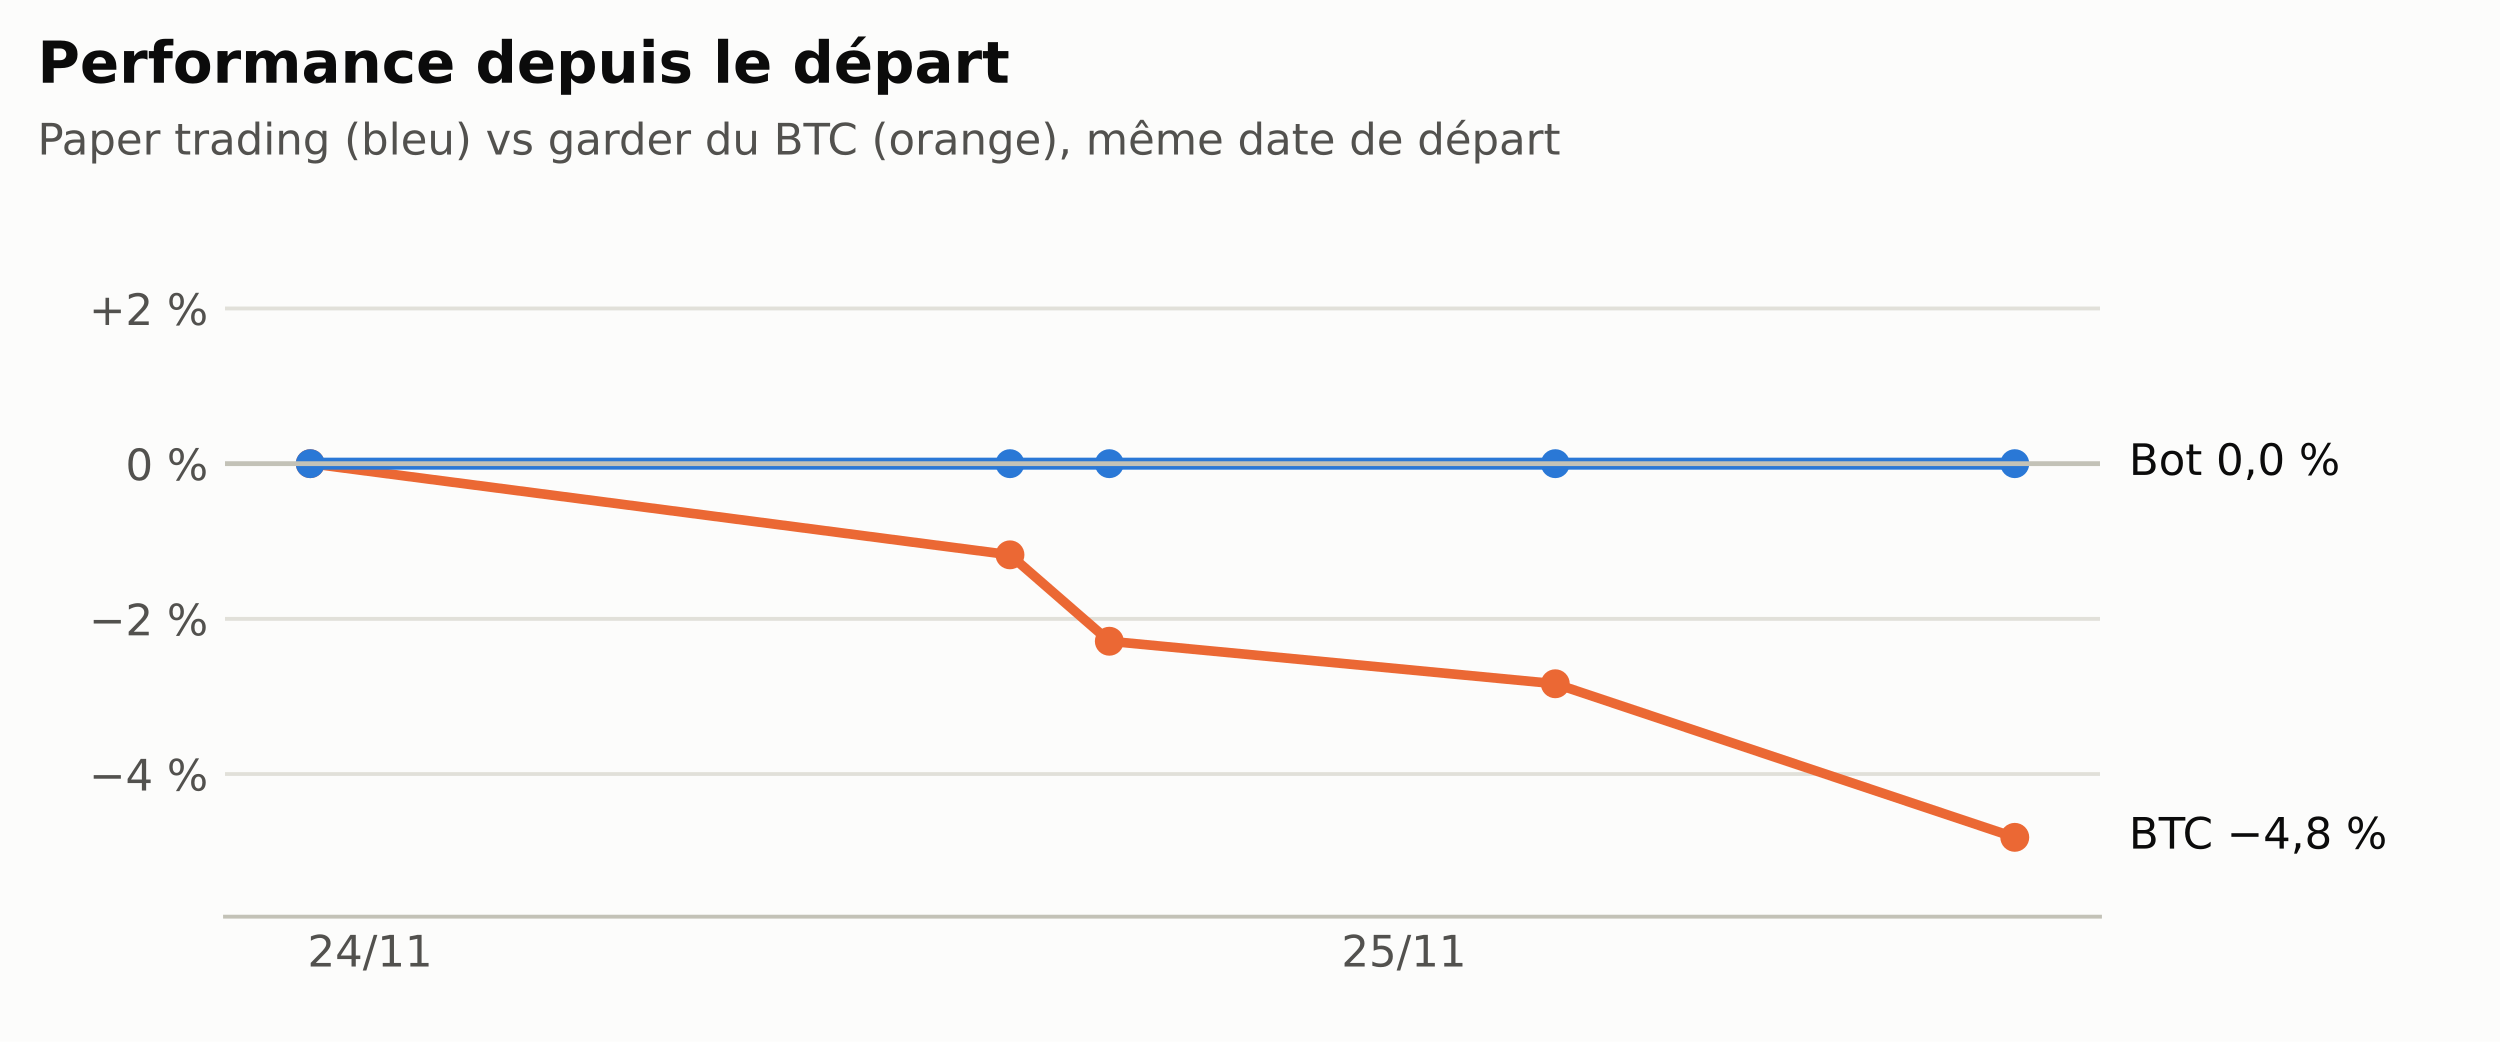
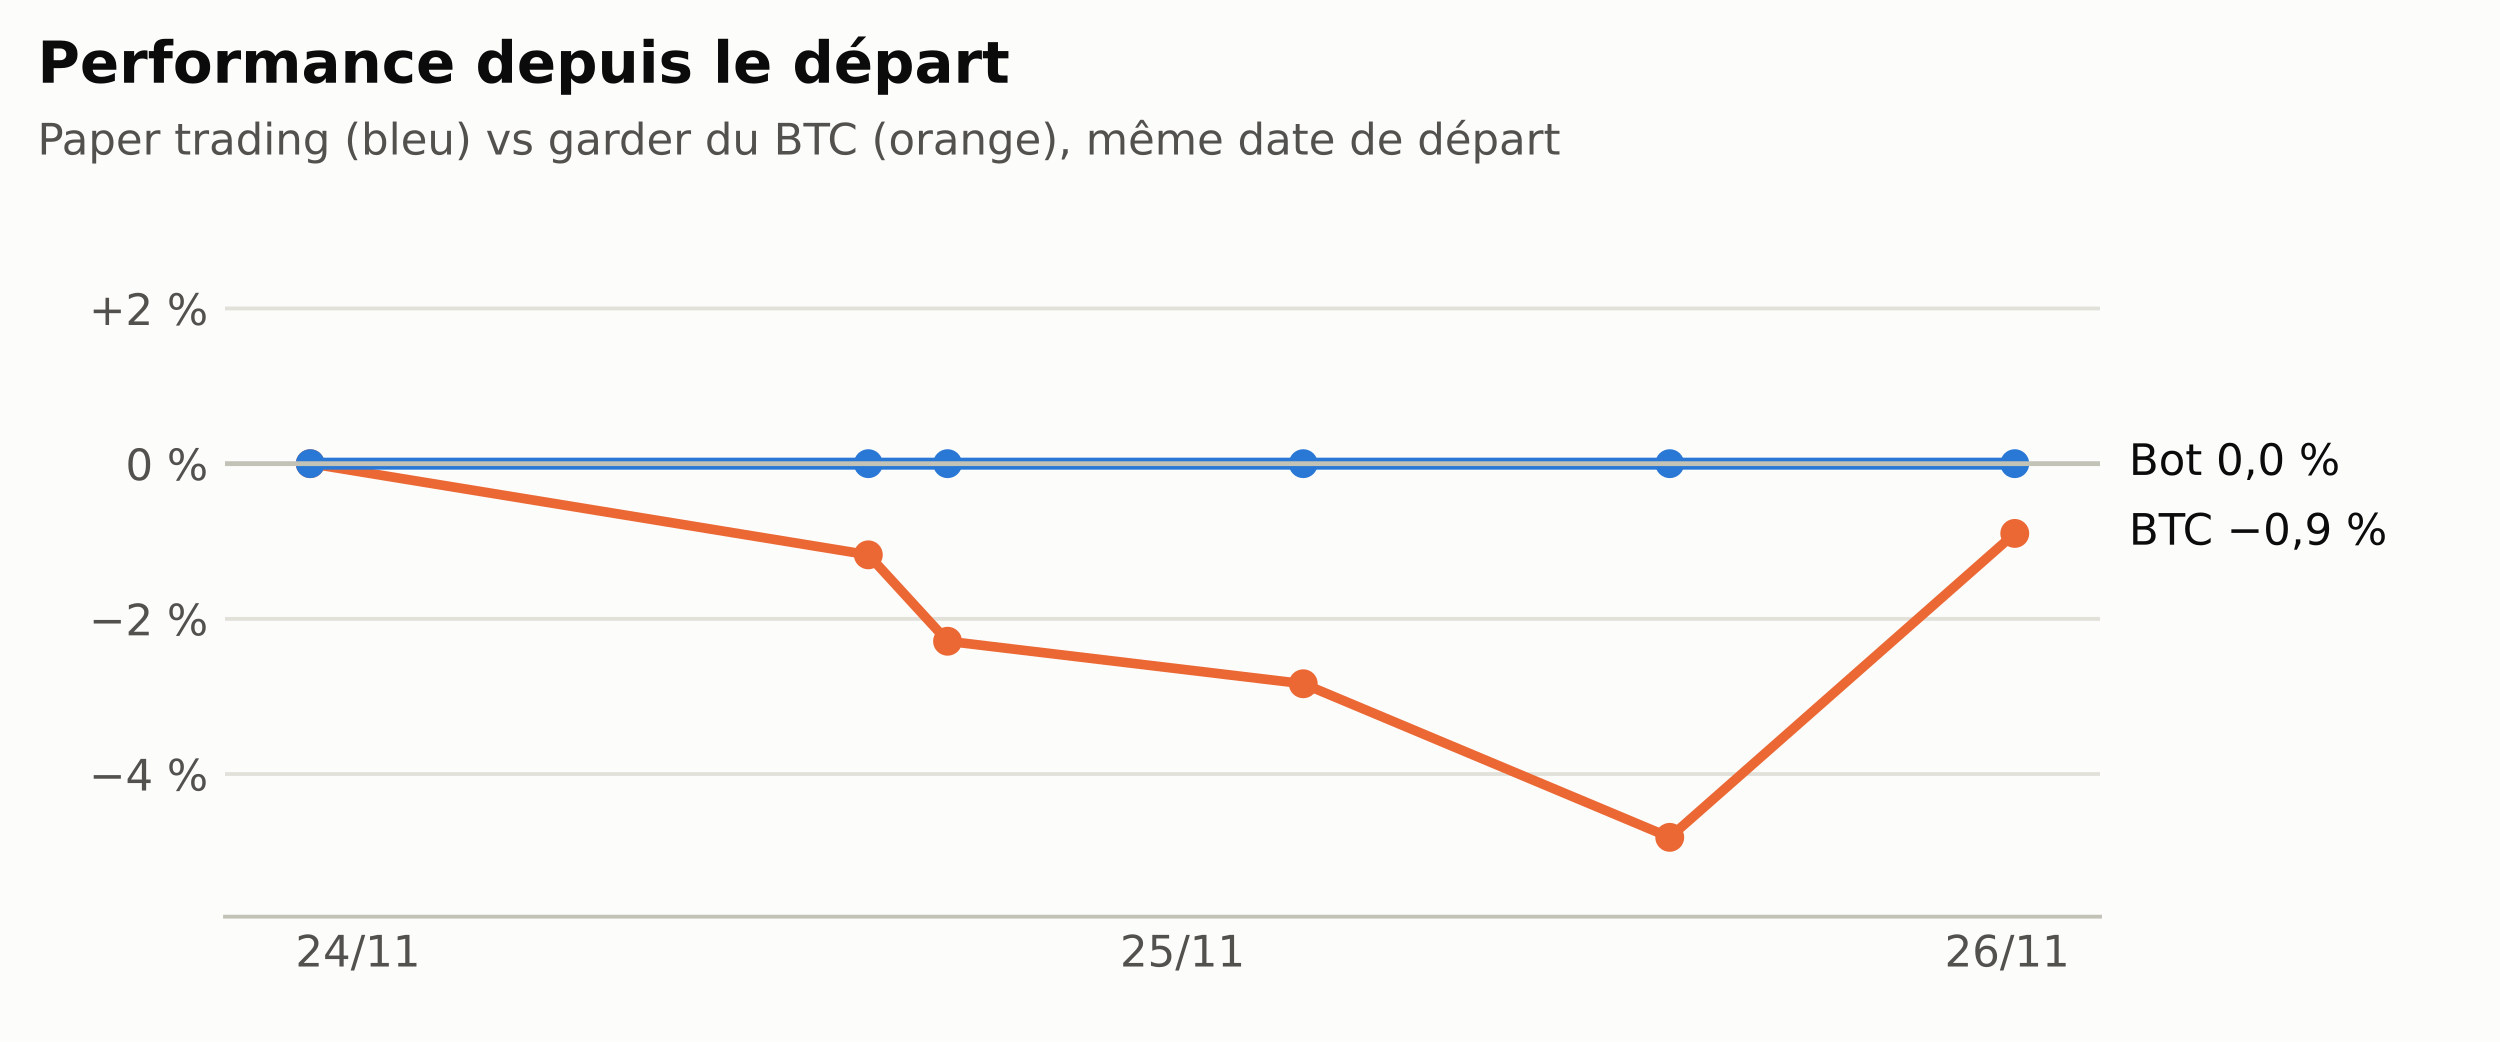
<svg xmlns="http://www.w3.org/2000/svg" xmlns:xlink="http://www.w3.org/1999/xlink" width="518.4pt" height="216pt" viewBox="0 0 518.4 216" version="1.1">
  <defs>
    <style type="text/css">*{stroke-linejoin: round; stroke-linecap: butt}</style>
  </defs>
  <g id="figure_1">
    <g id="patch_1">
      <path d="M 0 216  L 518.4 216  L 518.4 0  L 0 0  z " style="fill: #fcfcfb" />
    </g>
    <g id="axes_1">
      <g id="patch_2">
        <path d="M 46.656 190.08  L 435.456 190.08  L 435.456 47.52  L 46.656 47.52  z " style="fill: #fcfcfb" />
      </g>
      <g id="matplotlib.axis_1">
        <g id="xtick_1">
          <g id="line2d_1" />
          <g id="text_1">
-             <g style="fill: #52514e" transform="translate(63.76442 200.4179) scale(0.09 -0.09)">
+             <g style="fill: #52514e" transform="translate(61.25357 200.4179) scale(0.09 -0.09)">
              <defs>
                <path id="DejaVuSans-15" d="M 1228 531  L 3431 531  L 3431 0  L 469 0  L 469 531  Q 828 903 1448 1529  Q 2069 2156 2228 2338  Q 2531 2678 2651 2914  Q 2772 3150 2772 3378  Q 2772 3750 2511 3984  Q 2250 4219 1831 4219  Q 1534 4219 1204 4116  Q 875 4013 500 3803  L 500 4441  Q 881 4594 1212 4672  Q 1544 4750 1819 4750  Q 2544 4750 2975 4387  Q 3406 4025 3406 3419  Q 3406 3131 3298 2873  Q 3191 2616 2906 2266  Q 2828 2175 2409 1742  Q 1991 1309 1228 531  z " transform="scale(0.015625)" />
                <path id="DejaVuSans-17" d="M 2419 4116  L 825 1625  L 2419 1625  L 2419 4116  z M 2253 4666  L 3047 4666  L 3047 1625  L 3713 1625  L 3713 1100  L 3047 1100  L 3047 0  L 2419 0  L 2419 1100  L 313 1100  L 313 1709  L 2253 4666  z " transform="scale(0.015625)" />
                <path id="DejaVuSans-12" d="M 1625 4666  L 2156 4666  L 531 -594  L 0 -594  L 1625 4666  z " transform="scale(0.015625)" />
                <path id="DejaVuSans-14" d="M 794 531  L 1825 531  L 1825 4091  L 703 3866  L 703 4441  L 1819 4666  L 2450 4666  L 2450 531  L 3481 531  L 3481 0  L 794 0  L 794 531  z " transform="scale(0.015625)" />
              </defs>
              <use xlink:href="#DejaVuSans-15" />
              <use xlink:href="#DejaVuSans-17" transform="translate(63.625 0)" />
              <use xlink:href="#DejaVuSans-12" transform="translate(127.25 0)" />
              <use xlink:href="#DejaVuSans-14" transform="translate(160.9375 0)" />
              <use xlink:href="#DejaVuSans-14" transform="translate(224.5625 0)" />
            </g>
          </g>
        </g>
        <g id="xtick_2">
          <g id="line2d_2" />
          <g id="text_2">
-             <g style="fill: #52514e" transform="translate(278.1507 200.4179) scale(0.09 -0.09)">
+             <g style="fill: #52514e" transform="translate(232.2436 200.4179) scale(0.09 -0.09)">
              <defs>
                <path id="DejaVuSans-18" d="M 691 4666  L 3169 4666  L 3169 4134  L 1269 4134  L 1269 2991  Q 1406 3038 1543 3061  Q 1681 3084 1819 3084  Q 2600 3084 3056 2656  Q 3513 2228 3513 1497  Q 3513 744 3044 326  Q 2575 -91 1722 -91  Q 1428 -91 1123 -41  Q 819 9 494 109  L 494 744  Q 775 591 1075 516  Q 1375 441 1709 441  Q 2250 441 2565 725  Q 2881 1009 2881 1497  Q 2881 1984 2565 2268  Q 2250 2553 1709 2553  Q 1456 2553 1204 2497  Q 953 2441 691 2322  L 691 4666  z " transform="scale(0.015625)" />
              </defs>
              <use xlink:href="#DejaVuSans-15" />
              <use xlink:href="#DejaVuSans-18" transform="translate(63.625 0)" />
              <use xlink:href="#DejaVuSans-12" transform="translate(127.25 0)" />
              <use xlink:href="#DejaVuSans-14" transform="translate(160.9375 0)" />
              <use xlink:href="#DejaVuSans-14" transform="translate(224.5625 0)" />
            </g>
          </g>
        </g>
+         <g id="xtick_3">
+           <g id="line2d_3" />
+           <g id="text_3">
+             <g style="fill: #52514e" transform="translate(403.2336 200.4179) scale(0.09 -0.09)">
+               <defs>
+                 <path id="DejaVuSans-19" d="M 2113 2584  Q 1688 2584 1439 2293  Q 1191 2003 1191 1497  Q 1191 994 1439 701  Q 1688 409 2113 409  Q 2538 409 2786 701  Q 3034 994 3034 1497  Q 3034 2003 2786 2293  Q 2538 2584 2113 2584  z M 3366 4563  L 3366 3988  Q 3128 4100 2886 4159  Q 2644 4219 2406 4219  Q 1781 4219 1451 3797  Q 1122 3375 1075 2522  Q 1259 2794 1537 2939  Q 1816 3084 2150 3084  Q 2853 3084 3261 2657  Q 3669 2231 3669 1497  Q 3669 778 3244 343  Q 2819 -91 2113 -91  Q 1303 -91 875 529  Q 447 1150 447 2328  Q 447 3434 972 4092  Q 1497 4750 2381 4750  Q 2619 4750 2861 4703  Q 3103 4656 3366 4563  z " transform="scale(0.015625)" />
+               </defs>
+               <use xlink:href="#DejaVuSans-15" />
+               <use xlink:href="#DejaVuSans-19" transform="translate(63.625 0)" />
+               <use xlink:href="#DejaVuSans-12" transform="translate(127.25 0)" />
+               <use xlink:href="#DejaVuSans-14" transform="translate(160.9375 0)" />
+               <use xlink:href="#DejaVuSans-14" transform="translate(224.5625 0)" />
+             </g>
+           </g>
+         </g>
      </g>
      <g id="matplotlib.axis_2">
        <g id="ytick_1">
-           <g id="line2d_3">
-             <path d="M 46.656 160.504  L 435.456 160.504  " clip-path="url(#p5407e07b3b)" style="fill: none; stroke: #e1e0d9; stroke-width: 0.8; stroke-linecap: square" />
-           </g>
-           <g id="line2d_4" />
-           <g id="text_3">
+           <g id="line2d_4">
+             <path d="M 46.656 160.504  L 435.456 160.504  " clip-path="url(#pdbc9061d1f)" style="fill: none; stroke: #e1e0d9; stroke-width: 0.8; stroke-linecap: square" />
+           </g>
+           <g id="line2d_5" />
+           <g id="text_4">
            <g style="fill: #52514e" transform="translate(18.47631 163.9229) scale(0.09 -0.09)">
              <defs>
                <path id="DejaVuSans-c9c" d="M 678 2272  L 4684 2272  L 4684 1741  L 678 1741  L 678 2272  z " transform="scale(0.015625)" />
                <path id="DejaVuSans-3" transform="scale(0.015625)" />
                <path id="DejaVuSans-8" d="M 4653 2053  Q 4381 2053 4226 1822  Q 4072 1591 4072 1178  Q 4072 772 4226 539  Q 4381 306 4653 306  Q 4919 306 5073 539  Q 5228 772 5228 1178  Q 5228 1588 5073 1820  Q 4919 2053 4653 2053  z M 4653 2450  Q 5147 2450 5437 2106  Q 5728 1763 5728 1178  Q 5728 594 5436 251  Q 5144 -91 4653 -91  Q 4153 -91 3862 251  Q 3572 594 3572 1178  Q 3572 1766 3864 2108  Q 4156 2450 4653 2450  z M 1428 4353  Q 1159 4353 1004 4120  Q 850 3888 850 3481  Q 850 3069 1003 2837  Q 1156 2606 1428 2606  Q 1700 2606 1854 2837  Q 2009 3069 2009 3481  Q 2009 3884 1853 4118  Q 1697 4353 1428 4353  z M 4250 4750  L 4750 4750  L 1831 -91  L 1331 -91  L 4250 4750  z M 1428 4750  Q 1922 4750 2215 4408  Q 2509 4066 2509 3481  Q 2509 2891 2217 2550  Q 1925 2209 1428 2209  Q 931 2209 642 2551  Q 353 2894 353 3481  Q 353 4063 643 4406  Q 934 4750 1428 4750  z " transform="scale(0.015625)" />
              </defs>
              <use xlink:href="#DejaVuSans-c9c" />
              <use xlink:href="#DejaVuSans-17" transform="translate(83.79688 0)" />
              <use xlink:href="#DejaVuSans-3" transform="translate(147.4219 0)" />
              <use xlink:href="#DejaVuSans-8" transform="translate(179.2031 0)" />
            </g>
          </g>
        </g>
        <g id="ytick_2">
-           <g id="line2d_5">
-             <path d="M 46.656 128.326  L 435.456 128.326  " clip-path="url(#p5407e07b3b)" style="fill: none; stroke: #e1e0d9; stroke-width: 0.8; stroke-linecap: square" />
-           </g>
-           <g id="line2d_6" />
-           <g id="text_4">
+           <g id="line2d_6">
+             <path d="M 46.656 128.326  L 435.456 128.326  " clip-path="url(#pdbc9061d1f)" style="fill: none; stroke: #e1e0d9; stroke-width: 0.8; stroke-linecap: square" />
+           </g>
+           <g id="line2d_7" />
+           <g id="text_5">
            <g style="fill: #52514e" transform="translate(18.47631 131.7447) scale(0.09 -0.09)">
              <use xlink:href="#DejaVuSans-c9c" />
              <use xlink:href="#DejaVuSans-15" transform="translate(83.79688 0)" />
              <use xlink:href="#DejaVuSans-3" transform="translate(147.4219 0)" />
              <use xlink:href="#DejaVuSans-8" transform="translate(179.2031 0)" />
            </g>
          </g>
        </g>
        <g id="ytick_3">
-           <g id="line2d_7">
-             <path d="M 46.656 96.147  L 435.456 96.147  " clip-path="url(#p5407e07b3b)" style="fill: none; stroke: #e1e0d9; stroke-width: 0.8; stroke-linecap: square" />
-           </g>
-           <g id="line2d_8" />
-           <g id="text_5">
+           <g id="line2d_8">
+             <path d="M 46.656 96.147  L 435.456 96.147  " clip-path="url(#pdbc9061d1f)" style="fill: none; stroke: #e1e0d9; stroke-width: 0.8; stroke-linecap: square" />
+           </g>
+           <g id="line2d_9" />
+           <g id="text_6">
            <g style="fill: #52514e" transform="translate(26.01803 99.56642) scale(0.09 -0.09)">
              <defs>
                <path id="DejaVuSans-13" d="M 2034 4250  Q 1547 4250 1301 3770  Q 1056 3291 1056 2328  Q 1056 1369 1301 889  Q 1547 409 2034 409  Q 2525 409 2770 889  Q 3016 1369 3016 2328  Q 3016 3291 2770 3770  Q 2525 4250 2034 4250  z M 2034 4750  Q 2819 4750 3233 4129  Q 3647 3509 3647 2328  Q 3647 1150 3233 529  Q 2819 -91 2034 -91  Q 1250 -91 836 529  Q 422 1150 422 2328  Q 422 3509 836 4129  Q 1250 4750 2034 4750  z " transform="scale(0.015625)" />
              </defs>
              <use xlink:href="#DejaVuSans-13" />
              <use xlink:href="#DejaVuSans-3" transform="translate(63.625 0)" />
              <use xlink:href="#DejaVuSans-8" transform="translate(95.40625 0)" />
            </g>
          </g>
        </g>
        <g id="ytick_4">
-           <g id="line2d_9">
-             <path d="M 46.656 63.969  L 435.456 63.969  " clip-path="url(#p5407e07b3b)" style="fill: none; stroke: #e1e0d9; stroke-width: 0.8; stroke-linecap: square" />
-           </g>
-           <g id="line2d_10" />
-           <g id="text_6">
+           <g id="line2d_10">
+             <path d="M 46.656 63.969  L 435.456 63.969  " clip-path="url(#pdbc9061d1f)" style="fill: none; stroke: #e1e0d9; stroke-width: 0.8; stroke-linecap: square" />
+           </g>
+           <g id="line2d_11" />
+           <g id="text_7">
            <g style="fill: #52514e" transform="translate(18.47631 67.38818) scale(0.09 -0.09)">
              <defs>
                <path id="DejaVuSans-e" d="M 2944 4013  L 2944 2272  L 4684 2272  L 4684 1741  L 2944 1741  L 2944 0  L 2419 0  L 2419 1741  L 678 1741  L 678 2272  L 2419 2272  L 2419 4013  L 2944 4013  z " transform="scale(0.015625)" />
              </defs>
              <use xlink:href="#DejaVuSans-e" />
              <use xlink:href="#DejaVuSans-15" transform="translate(83.79688 0)" />
              <use xlink:href="#DejaVuSans-3" transform="translate(147.4219 0)" />
              <use xlink:href="#DejaVuSans-8" transform="translate(179.2031 0)" />
            </g>
          </g>
        </g>
      </g>
-       <g id="line2d_11">
-         <path d="M 64.329 96.147  L 209.427 115.051  L 230.029 132.969  L 322.505 141.785  L 417.783 173.631  " clip-path="url(#p5407e07b3b)" style="fill: none; stroke: #eb6834; stroke-width: 2; stroke-linecap: square" />
+       <g id="line2d_12">
+         <path d="M 64.329 96.147  L 180.056 115.051  L 196.488 132.969  L 270.245 141.785  L 346.237 173.631  L 417.783 110.611  " clip-path="url(#pdbc9061d1f)" style="fill: none; stroke: #eb6834; stroke-width: 2; stroke-linecap: square" />
        <defs>
-           <path id="meab2928f8d" d="M 0 2.5  C 0.663 2.5 1.299 2.237 1.768 1.768  C 2.237 1.299 2.5 0.663 2.5 0  C 2.5 -0.663 2.237 -1.299 1.768 -1.768  C 1.299 -2.237 0.663 -2.5 0 -2.5  C -0.663 -2.5 -1.299 -2.237 -1.768 -1.768  C -2.237 -1.299 -2.5 -0.663 -2.5 0  C -2.5 0.663 -2.237 1.299 -1.768 1.768  C -1.299 2.237 -0.663 2.5 0 2.5  z " style="stroke: #eb6834" />
+           <path id="mf5130c0890" d="M 0 2.5  C 0.663 2.5 1.299 2.237 1.768 1.768  C 2.237 1.299 2.5 0.663 2.5 0  C 2.5 -0.663 2.237 -1.299 1.768 -1.768  C 1.299 -2.237 0.663 -2.5 0 -2.5  C -0.663 -2.5 -1.299 -2.237 -1.768 -1.768  C -2.237 -1.299 -2.5 -0.663 -2.5 0  C -2.5 0.663 -2.237 1.299 -1.768 1.768  C -1.299 2.237 -0.663 2.5 0 2.5  z " style="stroke: #eb6834" />
        </defs>
-         <g clip-path="url(#p5407e07b3b)">
-           <use xlink:href="#meab2928f8d" x="64.329" y="96.147" style="fill: #eb6834; stroke: #eb6834" />
-           <use xlink:href="#meab2928f8d" x="209.427" y="115.051" style="fill: #eb6834; stroke: #eb6834" />
-           <use xlink:href="#meab2928f8d" x="230.029" y="132.969" style="fill: #eb6834; stroke: #eb6834" />
-           <use xlink:href="#meab2928f8d" x="322.505" y="141.785" style="fill: #eb6834; stroke: #eb6834" />
-           <use xlink:href="#meab2928f8d" x="417.783" y="173.631" style="fill: #eb6834; stroke: #eb6834" />
-         </g>
-       </g>
-       <g id="line2d_12">
-         <path d="M 64.329 96.147  L 209.427 96.147  L 230.029 96.147  L 322.505 96.147  L 417.783 96.147  " clip-path="url(#p5407e07b3b)" style="fill: none; stroke: #2a78d6; stroke-width: 2.5; stroke-linecap: square" />
+         <g clip-path="url(#pdbc9061d1f)">
+           <use xlink:href="#mf5130c0890" x="64.329" y="96.147" style="fill: #eb6834; stroke: #eb6834" />
+           <use xlink:href="#mf5130c0890" x="180.056" y="115.051" style="fill: #eb6834; stroke: #eb6834" />
+           <use xlink:href="#mf5130c0890" x="196.488" y="132.969" style="fill: #eb6834; stroke: #eb6834" />
+           <use xlink:href="#mf5130c0890" x="270.245" y="141.785" style="fill: #eb6834; stroke: #eb6834" />
+           <use xlink:href="#mf5130c0890" x="346.237" y="173.631" style="fill: #eb6834; stroke: #eb6834" />
+           <use xlink:href="#mf5130c0890" x="417.783" y="110.611" style="fill: #eb6834; stroke: #eb6834" />
+         </g>
+       </g>
+       <g id="line2d_13">
+         <path d="M 64.329 96.147  L 180.056 96.147  L 196.488 96.147  L 270.245 96.147  L 346.237 96.147  L 417.783 96.147  " clip-path="url(#pdbc9061d1f)" style="fill: none; stroke: #2a78d6; stroke-width: 2.5; stroke-linecap: square" />
        <defs>
-           <path id="m90a633c673" d="M 0 2.5  C 0.663 2.5 1.299 2.237 1.768 1.768  C 2.237 1.299 2.5 0.663 2.5 0  C 2.5 -0.663 2.237 -1.299 1.768 -1.768  C 1.299 -2.237 0.663 -2.5 0 -2.5  C -0.663 -2.5 -1.299 -2.237 -1.768 -1.768  C -2.237 -1.299 -2.5 -0.663 -2.5 0  C -2.5 0.663 -2.237 1.299 -1.768 1.768  C -1.299 2.237 -0.663 2.5 0 2.5  z " style="stroke: #2a78d6" />
+           <path id="ma36a235052" d="M 0 2.5  C 0.663 2.5 1.299 2.237 1.768 1.768  C 2.237 1.299 2.5 0.663 2.5 0  C 2.5 -0.663 2.237 -1.299 1.768 -1.768  C 1.299 -2.237 0.663 -2.5 0 -2.5  C -0.663 -2.5 -1.299 -2.237 -1.768 -1.768  C -2.237 -1.299 -2.5 -0.663 -2.5 0  C -2.5 0.663 -2.237 1.299 -1.768 1.768  C -1.299 2.237 -0.663 2.5 0 2.5  z " style="stroke: #2a78d6" />
        </defs>
-         <g clip-path="url(#p5407e07b3b)">
-           <use xlink:href="#m90a633c673" x="64.329" y="96.147" style="fill: #2a78d6; stroke: #2a78d6" />
-           <use xlink:href="#m90a633c673" x="209.427" y="96.147" style="fill: #2a78d6; stroke: #2a78d6" />
-           <use xlink:href="#m90a633c673" x="230.029" y="96.147" style="fill: #2a78d6; stroke: #2a78d6" />
-           <use xlink:href="#m90a633c673" x="322.505" y="96.147" style="fill: #2a78d6; stroke: #2a78d6" />
-           <use xlink:href="#m90a633c673" x="417.783" y="96.147" style="fill: #2a78d6; stroke: #2a78d6" />
-         </g>
-       </g>
-       <g id="line2d_13">
-         <path d="M 46.656 96.147  L 435.456 96.147  " clip-path="url(#p5407e07b3b)" style="fill: none; stroke: #c3c2b7; stroke-linecap: square" />
+         <g clip-path="url(#pdbc9061d1f)">
+           <use xlink:href="#ma36a235052" x="64.329" y="96.147" style="fill: #2a78d6; stroke: #2a78d6" />
+           <use xlink:href="#ma36a235052" x="180.056" y="96.147" style="fill: #2a78d6; stroke: #2a78d6" />
+           <use xlink:href="#ma36a235052" x="196.488" y="96.147" style="fill: #2a78d6; stroke: #2a78d6" />
+           <use xlink:href="#ma36a235052" x="270.245" y="96.147" style="fill: #2a78d6; stroke: #2a78d6" />
+           <use xlink:href="#ma36a235052" x="346.237" y="96.147" style="fill: #2a78d6; stroke: #2a78d6" />
+           <use xlink:href="#ma36a235052" x="417.783" y="96.147" style="fill: #2a78d6; stroke: #2a78d6" />
+         </g>
+       </g>
+       <g id="line2d_14">
+         <path d="M 46.656 96.147  L 435.456 96.147  " clip-path="url(#pdbc9061d1f)" style="fill: none; stroke: #c3c2b7; stroke-linecap: square" />
      </g>
      <g id="patch_3">
        <path d="M 46.656 190.08  L 435.456 190.08  " style="fill: none; stroke: #c3c2b7; stroke-width: 0.8; stroke-linejoin: miter; stroke-linecap: square" />
      </g>
-       <g id="text_7">
-         <g style="fill: #0b0b0b" transform="translate(441.456 175.9687) scale(0.09 -0.09)">
+       <g id="text_8">
+         <g style="fill: #0b0b0b" transform="translate(441.456 112.9492) scale(0.09 -0.09)">
          <defs>
            <path id="DejaVuSans-25" d="M 1259 2228  L 1259 519  L 2272 519  Q 2781 519 3026 730  Q 3272 941 3272 1375  Q 3272 1813 3026 2020  Q 2781 2228 2272 2228  L 1259 2228  z M 1259 4147  L 1259 2741  L 2194 2741  Q 2656 2741 2882 2914  Q 3109 3088 3109 3444  Q 3109 3797 2882 3972  Q 2656 4147 2194 4147  L 1259 4147  z M 628 4666  L 2241 4666  Q 2963 4666 3353 4366  Q 3744 4066 3744 3513  Q 3744 3084 3544 2831  Q 3344 2578 2956 2516  Q 3422 2416 3680 2098  Q 3938 1781 3938 1306  Q 3938 681 3513 340  Q 3088 0 2303 0  L 628 0  L 628 4666  z " transform="scale(0.015625)" />
            <path id="DejaVuSans-37" d="M -19 4666  L 3928 4666  L 3928 4134  L 2272 4134  L 2272 0  L 1638 0  L 1638 4134  L -19 4134  L -19 4666  z " transform="scale(0.015625)" />
            <path id="DejaVuSans-26" d="M 4122 4306  L 4122 3641  Q 3803 3938 3442 4084  Q 3081 4231 2675 4231  Q 1875 4231 1450 3742  Q 1025 3253 1025 2328  Q 1025 1406 1450 917  Q 1875 428 2675 428  Q 3081 428 3442 575  Q 3803 722 4122 1019  L 4122 359  Q 3791 134 3420 21  Q 3050 -91 2638 -91  Q 1578 -91 968 557  Q 359 1206 359 2328  Q 359 3453 968 4101  Q 1578 4750 2638 4750  Q 3056 4750 3426 4639  Q 3797 4528 4122 4306  z " transform="scale(0.015625)" />
            <path id="DejaVuSans-f" d="M 750 794  L 1409 794  L 1409 256  L 897 -744  L 494 -744  L 750 256  L 750 794  z " transform="scale(0.015625)" />
-             <path id="DejaVuSans-1b" d="M 2034 2216  Q 1584 2216 1326 1975  Q 1069 1734 1069 1313  Q 1069 891 1326 650  Q 1584 409 2034 409  Q 2484 409 2743 651  Q 3003 894 3003 1313  Q 3003 1734 2745 1975  Q 2488 2216 2034 2216  z M 1403 2484  Q 997 2584 770 2862  Q 544 3141 544 3541  Q 544 4100 942 4425  Q 1341 4750 2034 4750  Q 2731 4750 3128 4425  Q 3525 4100 3525 3541  Q 3525 3141 3298 2862  Q 3072 2584 2669 2484  Q 3125 2378 3379 2068  Q 3634 1759 3634 1313  Q 3634 634 3220 271  Q 2806 -91 2034 -91  Q 1263 -91 848 271  Q 434 634 434 1313  Q 434 1759 690 2068  Q 947 2378 1403 2484  z M 1172 3481  Q 1172 3119 1398 2916  Q 1625 2713 2034 2713  Q 2441 2713 2670 2916  Q 2900 3119 2900 3481  Q 2900 3844 2670 4047  Q 2441 4250 2034 4250  Q 1625 4250 1398 4047  Q 1172 3844 1172 3481  z " transform="scale(0.015625)" />
+             <path id="DejaVuSans-1c" d="M 703 97  L 703 672  Q 941 559 1184 500  Q 1428 441 1663 441  Q 2288 441 2617 861  Q 2947 1281 2994 2138  Q 2813 1869 2534 1725  Q 2256 1581 1919 1581  Q 1219 1581 811 2004  Q 403 2428 403 3163  Q 403 3881 828 4315  Q 1253 4750 1959 4750  Q 2769 4750 3195 4129  Q 3622 3509 3622 2328  Q 3622 1225 3098 567  Q 2575 -91 1691 -91  Q 1453 -91 1209 -44  Q 966 3 703 97  z M 1959 2075  Q 2384 2075 2632 2365  Q 2881 2656 2881 3163  Q 2881 3666 2632 3958  Q 2384 4250 1959 4250  Q 1534 4250 1286 3958  Q 1038 3666 1038 3163  Q 1038 2656 1286 2365  Q 1534 2075 1959 2075  z " transform="scale(0.015625)" />
          </defs>
          <use xlink:href="#DejaVuSans-25" />
          <use xlink:href="#DejaVuSans-37" transform="translate(68.60938 0)" />
          <use xlink:href="#DejaVuSans-26" transform="translate(123.8281 0)" />
          <use xlink:href="#DejaVuSans-3" transform="translate(193.6562 0)" />
          <use xlink:href="#DejaVuSans-c9c" transform="translate(225.4375 0)" />
-           <use xlink:href="#DejaVuSans-17" transform="translate(309.2344 0)" />
+           <use xlink:href="#DejaVuSans-13" transform="translate(309.2344 0)" />
          <use xlink:href="#DejaVuSans-f" transform="translate(372.8594 0)" />
-           <use xlink:href="#DejaVuSans-1b" transform="translate(404.6406 0)" />
+           <use xlink:href="#DejaVuSans-1c" transform="translate(404.6406 0)" />
          <use xlink:href="#DejaVuSans-3" transform="translate(468.2656 0)" />
          <use xlink:href="#DejaVuSans-8" transform="translate(500.0469 0)" />
        </g>
      </g>
-       <g id="text_8">
+       <g id="text_9">
        <g style="fill: #0b0b0b" transform="translate(441.456 98.48537) scale(0.09 -0.09)">
          <defs>
            <path id="DejaVuSans-52" d="M 1959 3097  Q 1497 3097 1228 2736  Q 959 2375 959 1747  Q 959 1119 1226 758  Q 1494 397 1959 397  Q 2419 397 2687 759  Q 2956 1122 2956 1747  Q 2956 2369 2687 2733  Q 2419 3097 1959 3097  z M 1959 3584  Q 2709 3584 3137 3096  Q 3566 2609 3566 1747  Q 3566 888 3137 398  Q 2709 -91 1959 -91  Q 1206 -91 779 398  Q 353 888 353 1747  Q 353 2609 779 3096  Q 1206 3584 1959 3584  z " transform="scale(0.015625)" />
            <path id="DejaVuSans-57" d="M 1172 4494  L 1172 3500  L 2356 3500  L 2356 3053  L 1172 3053  L 1172 1153  Q 1172 725 1289 603  Q 1406 481 1766 481  L 2356 481  L 2356 0  L 1766 0  Q 1100 0 847 248  Q 594 497 594 1153  L 594 3053  L 172 3053  L 172 3500  L 594 3500  L 594 4494  L 1172 4494  z " transform="scale(0.015625)" />
          </defs>
          <use xlink:href="#DejaVuSans-25" />
          <use xlink:href="#DejaVuSans-52" transform="translate(68.60938 0)" />
          <use xlink:href="#DejaVuSans-57" transform="translate(129.7969 0)" />
          <use xlink:href="#DejaVuSans-3" transform="translate(169 0)" />
          <use xlink:href="#DejaVuSans-13" transform="translate(200.7812 0)" />
          <use xlink:href="#DejaVuSans-f" transform="translate(264.4062 0)" />
          <use xlink:href="#DejaVuSans-13" transform="translate(296.1875 0)" />
          <use xlink:href="#DejaVuSans-3" transform="translate(359.8125 0)" />
          <use xlink:href="#DejaVuSans-8" transform="translate(391.5938 0)" />
        </g>
      </g>
    </g>
-     <g id="text_9">
+     <g id="text_10">
      <g style="fill: #0b0b0b" transform="translate(7.776 17.15812) scale(0.12 -0.12)">
        <defs>
          <path id="DejaVuSans-Bold-33" d="M 588 4666  L 2584 4666  Q 3475 4666 3951 4270  Q 4428 3875 4428 3144  Q 4428 2409 3951 2014  Q 3475 1619 2584 1619  L 1791 1619  L 1791 0  L 588 0  L 588 4666  z M 1791 3794  L 1791 2491  L 2456 2491  Q 2806 2491 2997 2661  Q 3188 2831 3188 3144  Q 3188 3456 2997 3625  Q 2806 3794 2456 3794  L 1791 3794  z " transform="scale(0.015625)" />
          <path id="DejaVuSans-Bold-48" d="M 4031 1759  L 4031 1441  L 1416 1441  Q 1456 1047 1700 850  Q 1944 653 2381 653  Q 2734 653 3104 758  Q 3475 863 3866 1075  L 3866 213  Q 3469 63 3072 -14  Q 2675 -91 2278 -91  Q 1328 -91 801 392  Q 275 875 275 1747  Q 275 2603 792 3093  Q 1309 3584 2216 3584  Q 3041 3584 3536 3087  Q 4031 2591 4031 1759  z M 2881 2131  Q 2881 2450 2695 2645  Q 2509 2841 2209 2841  Q 1884 2841 1681 2658  Q 1478 2475 1428 2131  L 2881 2131  z " transform="scale(0.015625)" />
          <path id="DejaVuSans-Bold-55" d="M 3138 2547  Q 2991 2616 2845 2648  Q 2700 2681 2553 2681  Q 2122 2681 1889 2404  Q 1656 2128 1656 1613  L 1656 0  L 538 0  L 538 3500  L 1656 3500  L 1656 2925  Q 1872 3269 2151 3426  Q 2431 3584 2822 3584  Q 2878 3584 2943 3579  Q 3009 3575 3134 3559  L 3138 2547  z " transform="scale(0.015625)" />
          <path id="DejaVuSans-Bold-49" d="M 2841 4863  L 2841 4128  L 2222 4128  Q 1984 4128 1890 4042  Q 1797 3956 1797 3744  L 1797 3500  L 2753 3500  L 2753 2700  L 1797 2700  L 1797 0  L 678 0  L 678 2700  L 122 2700  L 122 3500  L 678 3500  L 678 3744  Q 678 4316 997 4589  Q 1316 4863 1984 4863  L 2841 4863  z " transform="scale(0.015625)" />
          <path id="DejaVuSans-Bold-52" d="M 2203 2784  Q 1831 2784 1636 2517  Q 1441 2250 1441 1747  Q 1441 1244 1636 976  Q 1831 709 2203 709  Q 2569 709 2762 976  Q 2956 1244 2956 1747  Q 2956 2250 2762 2517  Q 2569 2784 2203 2784  z M 2203 3584  Q 3106 3584 3614 3096  Q 4122 2609 4122 1747  Q 4122 884 3614 396  Q 3106 -91 2203 -91  Q 1297 -91 786 396  Q 275 884 275 1747  Q 275 2609 786 3096  Q 1297 3584 2203 3584  z " transform="scale(0.015625)" />
          <path id="DejaVuSans-Bold-50" d="M 3781 2919  Q 3994 3244 4286 3414  Q 4578 3584 4928 3584  Q 5531 3584 5847 3212  Q 6163 2841 6163 2131  L 6163 0  L 5038 0  L 5038 1825  Q 5041 1866 5042 1909  Q 5044 1953 5044 2034  Q 5044 2406 4934 2573  Q 4825 2741 4581 2741  Q 4263 2741 4089 2478  Q 3916 2216 3909 1719  L 3909 0  L 2784 0  L 2784 1825  Q 2784 2406 2684 2573  Q 2584 2741 2328 2741  Q 2006 2741 1831 2477  Q 1656 2213 1656 1722  L 1656 0  L 531 0  L 531 3500  L 1656 3500  L 1656 2988  Q 1863 3284 2130 3434  Q 2397 3584 2719 3584  Q 3081 3584 3359 3409  Q 3638 3234 3781 2919  z " transform="scale(0.015625)" />
          <path id="DejaVuSans-Bold-44" d="M 2106 1575  Q 1756 1575 1579 1456  Q 1403 1338 1403 1106  Q 1403 894 1545 773  Q 1688 653 1941 653  Q 2256 653 2472 879  Q 2688 1106 2688 1447  L 2688 1575  L 2106 1575  z M 3816 1997  L 3816 0  L 2688 0  L 2688 519  Q 2463 200 2181 54  Q 1900 -91 1497 -91  Q 953 -91 614 226  Q 275 544 275 1050  Q 275 1666 698 1953  Q 1122 2241 2028 2241  L 2688 2241  L 2688 2328  Q 2688 2594 2478 2717  Q 2269 2841 1825 2841  Q 1466 2841 1156 2769  Q 847 2697 581 2553  L 581 3406  Q 941 3494 1303 3539  Q 1666 3584 2028 3584  Q 2975 3584 3395 3211  Q 3816 2838 3816 1997  z " transform="scale(0.015625)" />
          <path id="DejaVuSans-Bold-51" d="M 4056 2131  L 4056 0  L 2931 0  L 2931 347  L 2931 1631  Q 2931 2084 2911 2256  Q 2891 2428 2841 2509  Q 2775 2619 2662 2680  Q 2550 2741 2406 2741  Q 2056 2741 1856 2470  Q 1656 2200 1656 1722  L 1656 0  L 538 0  L 538 3500  L 1656 3500  L 1656 2988  Q 1909 3294 2193 3439  Q 2478 3584 2822 3584  Q 3428 3584 3742 3212  Q 4056 2841 4056 2131  z " transform="scale(0.015625)" />
          <path id="DejaVuSans-Bold-46" d="M 3366 3391  L 3366 2478  Q 3138 2634 2908 2709  Q 2678 2784 2431 2784  Q 1963 2784 1702 2511  Q 1441 2238 1441 1747  Q 1441 1256 1702 982  Q 1963 709 2431 709  Q 2694 709 2930 787  Q 3166 866 3366 1019  L 3366 103  Q 3103 6 2833 -42  Q 2563 -91 2291 -91  Q 1344 -91 809 395  Q 275 881 275 1747  Q 275 2613 809 3098  Q 1344 3584 2291 3584  Q 2566 3584 2833 3536  Q 3100 3488 3366 3391  z " transform="scale(0.015625)" />
          <path id="DejaVuSans-Bold-3" transform="scale(0.015625)" />
          <path id="DejaVuSans-Bold-47" d="M 2919 2988  L 2919 4863  L 4044 4863  L 4044 0  L 2919 0  L 2919 506  Q 2688 197 2409 53  Q 2131 -91 1766 -91  Q 1119 -91 703 423  Q 288 938 288 1747  Q 288 2556 703 3070  Q 1119 3584 1766 3584  Q 2128 3584 2408 3439  Q 2688 3294 2919 2988  z M 2181 722  Q 2541 722 2730 984  Q 2919 1247 2919 1747  Q 2919 2247 2730 2509  Q 2541 2772 2181 2772  Q 1825 2772 1636 2509  Q 1447 2247 1447 1747  Q 1447 1247 1636 984  Q 1825 722 2181 722  z " transform="scale(0.015625)" />
          <path id="DejaVuSans-Bold-53" d="M 1656 506  L 1656 -1331  L 538 -1331  L 538 3500  L 1656 3500  L 1656 2988  Q 1888 3294 2169 3439  Q 2450 3584 2816 3584  Q 3463 3584 3878 3070  Q 4294 2556 4294 1747  Q 4294 938 3878 423  Q 3463 -91 2816 -91  Q 2450 -91 2169 54  Q 1888 200 1656 506  z M 2400 2772  Q 2041 2772 1848 2508  Q 1656 2244 1656 1747  Q 1656 1250 1848 986  Q 2041 722 2400 722  Q 2759 722 2948 984  Q 3138 1247 3138 1747  Q 3138 2247 2948 2509  Q 2759 2772 2400 2772  z " transform="scale(0.015625)" />
          <path id="DejaVuSans-Bold-58" d="M 500 1363  L 500 3500  L 1625 3500  L 1625 3150  Q 1625 2866 1622 2436  Q 1619 2006 1619 1863  Q 1619 1441 1641 1255  Q 1663 1069 1716 984  Q 1784 875 1895 815  Q 2006 756 2150 756  Q 2500 756 2700 1025  Q 2900 1294 2900 1772  L 2900 3500  L 4019 3500  L 4019 0  L 2900 0  L 2900 506  Q 2647 200 2364 54  Q 2081 -91 1741 -91  Q 1134 -91 817 281  Q 500 653 500 1363  z " transform="scale(0.015625)" />
          <path id="DejaVuSans-Bold-4c" d="M 538 3500  L 1656 3500  L 1656 0  L 538 0  L 538 3500  z M 538 4863  L 1656 4863  L 1656 3950  L 538 3950  L 538 4863  z " transform="scale(0.015625)" />
          <path id="DejaVuSans-Bold-56" d="M 3272 3391  L 3272 2541  Q 2913 2691 2578 2766  Q 2244 2841 1947 2841  Q 1628 2841 1473 2761  Q 1319 2681 1319 2516  Q 1319 2381 1436 2309  Q 1553 2238 1856 2203  L 2053 2175  Q 2913 2066 3209 1816  Q 3506 1566 3506 1031  Q 3506 472 3093 190  Q 2681 -91 1863 -91  Q 1516 -91 1145 -36  Q 775 19 384 128  L 384 978  Q 719 816 1070 734  Q 1422 653 1784 653  Q 2113 653 2278 743  Q 2444 834 2444 1013  Q 2444 1163 2330 1236  Q 2216 1309 1875 1350  L 1678 1375  Q 931 1469 631 1722  Q 331 1975 331 2491  Q 331 3047 712 3315  Q 1094 3584 1881 3584  Q 2191 3584 2531 3537  Q 2872 3491 3272 3391  z " transform="scale(0.015625)" />
          <path id="DejaVuSans-Bold-4f" d="M 538 4863  L 1656 4863  L 1656 0  L 538 0  L 538 4863  z " transform="scale(0.015625)" />
          <path id="DejaVuSans-Bold-ab" d="M 4031 1759  L 4031 1441  L 1416 1441  Q 1456 1047 1700 850  Q 1944 653 2381 653  Q 2734 653 3104 758  Q 3475 863 3866 1075  L 3866 213  Q 3469 63 3072 -14  Q 2675 -91 2278 -91  Q 1328 -91 801 392  Q 275 875 275 1747  Q 275 2603 792 3093  Q 1309 3584 2216 3584  Q 3041 3584 3536 3087  Q 4031 2591 4031 1759  z M 2881 2131  Q 2881 2450 2695 2645  Q 2509 2841 2209 2841  Q 1884 2841 1681 2658  Q 1478 2475 1428 2131  L 2881 2131  z M 2700 5119  L 3584 5119  L 2431 3944  L 1819 3944  L 2700 5119  z " transform="scale(0.015625)" />
          <path id="DejaVuSans-Bold-57" d="M 1759 4494  L 1759 3500  L 2913 3500  L 2913 2700  L 1759 2700  L 1759 1216  Q 1759 972 1856 886  Q 1953 800 2241 800  L 2816 800  L 2816 0  L 1856 0  Q 1194 0 917 276  Q 641 553 641 1216  L 641 2700  L 84 2700  L 84 3500  L 641 3500  L 641 4494  L 1759 4494  z " transform="scale(0.015625)" />
        </defs>
        <use xlink:href="#DejaVuSans-Bold-33" />
        <use xlink:href="#DejaVuSans-Bold-48" transform="translate(73.29688 0)" />
        <use xlink:href="#DejaVuSans-Bold-55" transform="translate(141.125 0)" />
        <use xlink:href="#DejaVuSans-Bold-49" transform="translate(190.4375 0)" />
        <use xlink:href="#DejaVuSans-Bold-52" transform="translate(233.9375 0)" />
        <use xlink:href="#DejaVuSans-Bold-55" transform="translate(302.6406 0)" />
        <use xlink:href="#DejaVuSans-Bold-50" transform="translate(351.9531 0)" />
        <use xlink:href="#DejaVuSans-Bold-44" transform="translate(456.1562 0)" />
        <use xlink:href="#DejaVuSans-Bold-51" transform="translate(523.6406 0)" />
        <use xlink:href="#DejaVuSans-Bold-46" transform="translate(594.8281 0)" />
        <use xlink:href="#DejaVuSans-Bold-48" transform="translate(654.1094 0)" />
        <use xlink:href="#DejaVuSans-Bold-3" transform="translate(721.9375 0)" />
        <use xlink:href="#DejaVuSans-Bold-47" transform="translate(756.75 0)" />
        <use xlink:href="#DejaVuSans-Bold-48" transform="translate(828.3281 0)" />
        <use xlink:href="#DejaVuSans-Bold-53" transform="translate(896.1562 0)" />
        <use xlink:href="#DejaVuSans-Bold-58" transform="translate(967.7344 0)" />
        <use xlink:href="#DejaVuSans-Bold-4c" transform="translate(1038.922 0)" />
        <use xlink:href="#DejaVuSans-Bold-56" transform="translate(1073.203 0)" />
        <use xlink:href="#DejaVuSans-Bold-3" transform="translate(1132.719 0)" />
        <use xlink:href="#DejaVuSans-Bold-4f" transform="translate(1167.531 0)" />
        <use xlink:href="#DejaVuSans-Bold-48" transform="translate(1201.812 0)" />
        <use xlink:href="#DejaVuSans-Bold-3" transform="translate(1269.641 0)" />
        <use xlink:href="#DejaVuSans-Bold-47" transform="translate(1304.453 0)" />
        <use xlink:href="#DejaVuSans-Bold-ab" transform="translate(1376.031 0)" />
        <use xlink:href="#DejaVuSans-Bold-53" transform="translate(1443.859 0)" />
        <use xlink:href="#DejaVuSans-Bold-44" transform="translate(1515.438 0)" />
        <use xlink:href="#DejaVuSans-Bold-55" transform="translate(1582.922 0)" />
        <use xlink:href="#DejaVuSans-Bold-57" transform="translate(1632.234 0)" />
      </g>
    </g>
-     <g id="text_10">
+     <g id="text_11">
      <g style="fill: #52514e" transform="translate(7.776 32.03859) scale(0.09 -0.09)">
        <defs>
          <path id="DejaVuSans-33" d="M 1259 4147  L 1259 2394  L 2053 2394  Q 2494 2394 2734 2622  Q 2975 2850 2975 3272  Q 2975 3691 2734 3919  Q 2494 4147 2053 4147  L 1259 4147  z M 628 4666  L 2053 4666  Q 2838 4666 3239 4311  Q 3641 3956 3641 3272  Q 3641 2581 3239 2228  Q 2838 1875 2053 1875  L 1259 1875  L 1259 0  L 628 0  L 628 4666  z " transform="scale(0.015625)" />
          <path id="DejaVuSans-44" d="M 2194 1759  Q 1497 1759 1228 1600  Q 959 1441 959 1056  Q 959 750 1161 570  Q 1363 391 1709 391  Q 2188 391 2477 730  Q 2766 1069 2766 1631  L 2766 1759  L 2194 1759  z M 3341 1997  L 3341 0  L 2766 0  L 2766 531  Q 2569 213 2275 61  Q 1981 -91 1556 -91  Q 1019 -91 701 211  Q 384 513 384 1019  Q 384 1609 779 1909  Q 1175 2209 1959 2209  L 2766 2209  L 2766 2266  Q 2766 2663 2505 2880  Q 2244 3097 1772 3097  Q 1472 3097 1187 3025  Q 903 2953 641 2809  L 641 3341  Q 956 3463 1253 3523  Q 1550 3584 1831 3584  Q 2591 3584 2966 3190  Q 3341 2797 3341 1997  z " transform="scale(0.015625)" />
          <path id="DejaVuSans-53" d="M 1159 525  L 1159 -1331  L 581 -1331  L 581 3500  L 1159 3500  L 1159 2969  Q 1341 3281 1617 3432  Q 1894 3584 2278 3584  Q 2916 3584 3314 3078  Q 3713 2572 3713 1747  Q 3713 922 3314 415  Q 2916 -91 2278 -91  Q 1894 -91 1617 61  Q 1341 213 1159 525  z M 3116 1747  Q 3116 2381 2855 2742  Q 2594 3103 2138 3103  Q 1681 3103 1420 2742  Q 1159 2381 1159 1747  Q 1159 1113 1420 752  Q 1681 391 2138 391  Q 2594 391 2855 752  Q 3116 1113 3116 1747  z " transform="scale(0.015625)" />
          <path id="DejaVuSans-48" d="M 3597 1894  L 3597 1613  L 953 1613  Q 991 1019 1311 708  Q 1631 397 2203 397  Q 2534 397 2845 478  Q 3156 559 3463 722  L 3463 178  Q 3153 47 2828 -22  Q 2503 -91 2169 -91  Q 1331 -91 842 396  Q 353 884 353 1716  Q 353 2575 817 3079  Q 1281 3584 2069 3584  Q 2775 3584 3186 3129  Q 3597 2675 3597 1894  z M 3022 2063  Q 3016 2534 2758 2815  Q 2500 3097 2075 3097  Q 1594 3097 1305 2825  Q 1016 2553 972 2059  L 3022 2063  z " transform="scale(0.015625)" />
          <path id="DejaVuSans-55" d="M 2631 2963  Q 2534 3019 2420 3045  Q 2306 3072 2169 3072  Q 1681 3072 1420 2755  Q 1159 2438 1159 1844  L 1159 0  L 581 0  L 581 3500  L 1159 3500  L 1159 2956  Q 1341 3275 1631 3429  Q 1922 3584 2338 3584  Q 2397 3584 2469 3576  Q 2541 3569 2628 3553  L 2631 2963  z " transform="scale(0.015625)" />
          <path id="DejaVuSans-47" d="M 2906 2969  L 2906 4863  L 3481 4863  L 3481 0  L 2906 0  L 2906 525  Q 2725 213 2448 61  Q 2172 -91 1784 -91  Q 1150 -91 751 415  Q 353 922 353 1747  Q 353 2572 751 3078  Q 1150 3584 1784 3584  Q 2172 3584 2448 3432  Q 2725 3281 2906 2969  z M 947 1747  Q 947 1113 1208 752  Q 1469 391 1925 391  Q 2381 391 2643 752  Q 2906 1113 2906 1747  Q 2906 2381 2643 2742  Q 2381 3103 1925 3103  Q 1469 3103 1208 2742  Q 947 2381 947 1747  z " transform="scale(0.015625)" />
          <path id="DejaVuSans-4c" d="M 603 3500  L 1178 3500  L 1178 0  L 603 0  L 603 3500  z M 603 4863  L 1178 4863  L 1178 4134  L 603 4134  L 603 4863  z " transform="scale(0.015625)" />
          <path id="DejaVuSans-51" d="M 3513 2113  L 3513 0  L 2938 0  L 2938 2094  Q 2938 2591 2744 2837  Q 2550 3084 2163 3084  Q 1697 3084 1428 2787  Q 1159 2491 1159 1978  L 1159 0  L 581 0  L 581 3500  L 1159 3500  L 1159 2956  Q 1366 3272 1645 3428  Q 1925 3584 2291 3584  Q 2894 3584 3203 3211  Q 3513 2838 3513 2113  z " transform="scale(0.015625)" />
          <path id="DejaVuSans-4a" d="M 2906 1791  Q 2906 2416 2648 2759  Q 2391 3103 1925 3103  Q 1463 3103 1205 2759  Q 947 2416 947 1791  Q 947 1169 1205 825  Q 1463 481 1925 481  Q 2391 481 2648 825  Q 2906 1169 2906 1791  z M 3481 434  Q 3481 -459 3084 -895  Q 2688 -1331 1869 -1331  Q 1566 -1331 1297 -1286  Q 1028 -1241 775 -1147  L 775 -588  Q 1028 -725 1275 -790  Q 1522 -856 1778 -856  Q 2344 -856 2625 -561  Q 2906 -266 2906 331  L 2906 616  Q 2728 306 2450 153  Q 2172 0 1784 0  Q 1141 0 747 490  Q 353 981 353 1791  Q 353 2603 747 3093  Q 1141 3584 1784 3584  Q 2172 3584 2450 3431  Q 2728 3278 2906 2969  L 2906 3500  L 3481 3500  L 3481 434  z " transform="scale(0.015625)" />
          <path id="DejaVuSans-b" d="M 1984 4856  Q 1566 4138 1362 3434  Q 1159 2731 1159 2009  Q 1159 1288 1364 580  Q 1569 -128 1984 -844  L 1484 -844  Q 1016 -109 783 600  Q 550 1309 550 2009  Q 550 2706 781 3412  Q 1013 4119 1484 4856  L 1984 4856  z " transform="scale(0.015625)" />
          <path id="DejaVuSans-45" d="M 3116 1747  Q 3116 2381 2855 2742  Q 2594 3103 2138 3103  Q 1681 3103 1420 2742  Q 1159 2381 1159 1747  Q 1159 1113 1420 752  Q 1681 391 2138 391  Q 2594 391 2855 752  Q 3116 1113 3116 1747  z M 1159 2969  Q 1341 3281 1617 3432  Q 1894 3584 2278 3584  Q 2916 3584 3314 3078  Q 3713 2572 3713 1747  Q 3713 922 3314 415  Q 2916 -91 2278 -91  Q 1894 -91 1617 61  Q 1341 213 1159 525  L 1159 0  L 581 0  L 581 4863  L 1159 4863  L 1159 2969  z " transform="scale(0.015625)" />
          <path id="DejaVuSans-4f" d="M 603 4863  L 1178 4863  L 1178 0  L 603 0  L 603 4863  z " transform="scale(0.015625)" />
          <path id="DejaVuSans-58" d="M 544 1381  L 544 3500  L 1119 3500  L 1119 1403  Q 1119 906 1312 657  Q 1506 409 1894 409  Q 2359 409 2629 706  Q 2900 1003 2900 1516  L 2900 3500  L 3475 3500  L 3475 0  L 2900 0  L 2900 538  Q 2691 219 2414 64  Q 2138 -91 1772 -91  Q 1169 -91 856 284  Q 544 659 544 1381  z M 1991 3584  L 1991 3584  z " transform="scale(0.015625)" />
          <path id="DejaVuSans-c" d="M 513 4856  L 1013 4856  Q 1481 4119 1714 3412  Q 1947 2706 1947 2009  Q 1947 1309 1714 600  Q 1481 -109 1013 -844  L 513 -844  Q 928 -128 1133 580  Q 1338 1288 1338 2009  Q 1338 2731 1133 3434  Q 928 4138 513 4856  z " transform="scale(0.015625)" />
          <path id="DejaVuSans-59" d="M 191 3500  L 800 3500  L 1894 563  L 2988 3500  L 3597 3500  L 2284 0  L 1503 0  L 191 3500  z " transform="scale(0.015625)" />
          <path id="DejaVuSans-56" d="M 2834 3397  L 2834 2853  Q 2591 2978 2328 3040  Q 2066 3103 1784 3103  Q 1356 3103 1142 2972  Q 928 2841 928 2578  Q 928 2378 1081 2264  Q 1234 2150 1697 2047  L 1894 2003  Q 2506 1872 2764 1633  Q 3022 1394 3022 966  Q 3022 478 2636 193  Q 2250 -91 1575 -91  Q 1294 -91 989 -36  Q 684 19 347 128  L 347 722  Q 666 556 975 473  Q 1284 391 1588 391  Q 1994 391 2212 530  Q 2431 669 2431 922  Q 2431 1156 2273 1281  Q 2116 1406 1581 1522  L 1381 1569  Q 847 1681 609 1914  Q 372 2147 372 2553  Q 372 3047 722 3315  Q 1072 3584 1716 3584  Q 2034 3584 2315 3537  Q 2597 3491 2834 3397  z " transform="scale(0.015625)" />
          <path id="DejaVuSans-50" d="M 3328 2828  Q 3544 3216 3844 3400  Q 4144 3584 4550 3584  Q 5097 3584 5394 3201  Q 5691 2819 5691 2113  L 5691 0  L 5113 0  L 5113 2094  Q 5113 2597 4934 2840  Q 4756 3084 4391 3084  Q 3944 3084 3684 2787  Q 3425 2491 3425 1978  L 3425 0  L 2847 0  L 2847 2094  Q 2847 2600 2669 2842  Q 2491 3084 2119 3084  Q 1678 3084 1418 2786  Q 1159 2488 1159 1978  L 1159 0  L 581 0  L 581 3500  L 1159 3500  L 1159 2956  Q 1356 3278 1631 3431  Q 1906 3584 2284 3584  Q 2666 3584 2933 3390  Q 3200 3197 3328 2828  z " transform="scale(0.015625)" />
          <path id="DejaVuSans-ac" d="M 3597 1894  L 3597 1613  L 953 1613  Q 991 1019 1311 708  Q 1631 397 2203 397  Q 2534 397 2845 478  Q 3156 559 3463 722  L 3463 178  Q 3153 47 2828 -22  Q 2503 -91 2169 -91  Q 1331 -91 842 396  Q 353 884 353 1716  Q 353 2575 817 3079  Q 1281 3584 2069 3584  Q 2775 3584 3186 3129  Q 3597 2675 3597 1894  z M 3022 2063  Q 3016 2534 2758 2815  Q 2500 3097 2075 3097  Q 1594 3097 1305 2825  Q 1016 2553 972 2059  L 3022 2063  z M 1803 5119  L 2265 5119  L 3031 3944  L 2597 3944  L 2034 4709  L 1472 3944  L 1037 3944  L 1803 5119  z " transform="scale(0.015625)" />
          <path id="DejaVuSans-ab" d="M 3597 1894  L 3597 1613  L 953 1613  Q 991 1019 1311 708  Q 1631 397 2203 397  Q 2534 397 2845 478  Q 3156 559 3463 722  L 3463 178  Q 3153 47 2828 -22  Q 2503 -91 2169 -91  Q 1331 -91 842 396  Q 353 884 353 1716  Q 353 2575 817 3079  Q 1281 3584 2069 3584  Q 2775 3584 3186 3129  Q 3597 2675 3597 1894  z M 3022 2063  Q 3016 2534 2758 2815  Q 2500 3097 2075 3097  Q 1594 3097 1305 2825  Q 1016 2553 972 2059  L 3022 2063  z M 2468 5119  L 3090 5119  L 2072 3944  L 1593 3944  L 2468 5119  z " transform="scale(0.015625)" />
        </defs>
        <use xlink:href="#DejaVuSans-33" />
        <use xlink:href="#DejaVuSans-44" transform="translate(55.8125 0)" />
        <use xlink:href="#DejaVuSans-53" transform="translate(117.0938 0)" />
        <use xlink:href="#DejaVuSans-48" transform="translate(180.5781 0)" />
        <use xlink:href="#DejaVuSans-55" transform="translate(242.1094 0)" />
        <use xlink:href="#DejaVuSans-3" transform="translate(283.2188 0)" />
        <use xlink:href="#DejaVuSans-57" transform="translate(315 0)" />
        <use xlink:href="#DejaVuSans-55" transform="translate(354.2031 0)" />
        <use xlink:href="#DejaVuSans-44" transform="translate(395.3125 0)" />
        <use xlink:href="#DejaVuSans-47" transform="translate(456.5938 0)" />
        <use xlink:href="#DejaVuSans-4c" transform="translate(520.0781 0)" />
        <use xlink:href="#DejaVuSans-51" transform="translate(547.8594 0)" />
        <use xlink:href="#DejaVuSans-4a" transform="translate(611.2344 0)" />
        <use xlink:href="#DejaVuSans-3" transform="translate(674.7188 0)" />
        <use xlink:href="#DejaVuSans-b" transform="translate(706.5 0)" />
        <use xlink:href="#DejaVuSans-45" transform="translate(745.5156 0)" />
        <use xlink:href="#DejaVuSans-4f" transform="translate(809 0)" />
        <use xlink:href="#DejaVuSans-48" transform="translate(836.7812 0)" />
        <use xlink:href="#DejaVuSans-58" transform="translate(898.3125 0)" />
        <use xlink:href="#DejaVuSans-c" transform="translate(961.6875 0)" />
        <use xlink:href="#DejaVuSans-3" transform="translate(1000.703 0)" />
        <use xlink:href="#DejaVuSans-59" transform="translate(1032.484 0)" />
        <use xlink:href="#DejaVuSans-56" transform="translate(1091.672 0)" />
        <use xlink:href="#DejaVuSans-3" transform="translate(1143.766 0)" />
        <use xlink:href="#DejaVuSans-4a" transform="translate(1175.547 0)" />
        <use xlink:href="#DejaVuSans-44" transform="translate(1239.031 0)" />
        <use xlink:href="#DejaVuSans-55" transform="translate(1300.312 0)" />
        <use xlink:href="#DejaVuSans-47" transform="translate(1339.672 0)" />
        <use xlink:href="#DejaVuSans-48" transform="translate(1403.156 0)" />
        <use xlink:href="#DejaVuSans-55" transform="translate(1464.688 0)" />
        <use xlink:href="#DejaVuSans-3" transform="translate(1505.797 0)" />
        <use xlink:href="#DejaVuSans-47" transform="translate(1537.578 0)" />
        <use xlink:href="#DejaVuSans-58" transform="translate(1601.062 0)" />
        <use xlink:href="#DejaVuSans-3" transform="translate(1664.438 0)" />
        <use xlink:href="#DejaVuSans-25" transform="translate(1696.219 0)" />
        <use xlink:href="#DejaVuSans-37" transform="translate(1764.828 0)" />
        <use xlink:href="#DejaVuSans-26" transform="translate(1820.047 0)" />
        <use xlink:href="#DejaVuSans-3" transform="translate(1889.875 0)" />
        <use xlink:href="#DejaVuSans-b" transform="translate(1921.656 0)" />
        <use xlink:href="#DejaVuSans-52" transform="translate(1960.672 0)" />
        <use xlink:href="#DejaVuSans-55" transform="translate(2021.859 0)" />
        <use xlink:href="#DejaVuSans-44" transform="translate(2062.969 0)" />
        <use xlink:href="#DejaVuSans-51" transform="translate(2124.25 0)" />
        <use xlink:href="#DejaVuSans-4a" transform="translate(2187.625 0)" />
        <use xlink:href="#DejaVuSans-48" transform="translate(2251.109 0)" />
        <use xlink:href="#DejaVuSans-c" transform="translate(2312.641 0)" />
        <use xlink:href="#DejaVuSans-f" transform="translate(2351.656 0)" />
        <use xlink:href="#DejaVuSans-3" transform="translate(2383.438 0)" />
        <use xlink:href="#DejaVuSans-50" transform="translate(2415.219 0)" />
        <use xlink:href="#DejaVuSans-ac" transform="translate(2512.625 0)" />
        <use xlink:href="#DejaVuSans-50" transform="translate(2574.156 0)" />
        <use xlink:href="#DejaVuSans-48" transform="translate(2671.562 0)" />
        <use xlink:href="#DejaVuSans-3" transform="translate(2733.094 0)" />
        <use xlink:href="#DejaVuSans-47" transform="translate(2764.875 0)" />
        <use xlink:href="#DejaVuSans-44" transform="translate(2828.359 0)" />
        <use xlink:href="#DejaVuSans-57" transform="translate(2889.641 0)" />
        <use xlink:href="#DejaVuSans-48" transform="translate(2928.844 0)" />
        <use xlink:href="#DejaVuSans-3" transform="translate(2990.375 0)" />
        <use xlink:href="#DejaVuSans-47" transform="translate(3022.156 0)" />
        <use xlink:href="#DejaVuSans-48" transform="translate(3085.641 0)" />
        <use xlink:href="#DejaVuSans-3" transform="translate(3147.172 0)" />
        <use xlink:href="#DejaVuSans-47" transform="translate(3178.953 0)" />
        <use xlink:href="#DejaVuSans-ab" transform="translate(3242.438 0)" />
        <use xlink:href="#DejaVuSans-53" transform="translate(3303.969 0)" />
        <use xlink:href="#DejaVuSans-44" transform="translate(3367.453 0)" />
        <use xlink:href="#DejaVuSans-55" transform="translate(3428.734 0)" />
        <use xlink:href="#DejaVuSans-57" transform="translate(3469.844 0)" />
      </g>
    </g>
  </g>
  <defs>
-     <clipPath id="p5407e07b3b">
+     <clipPath id="pdbc9061d1f">
      <rect x="46.656" y="47.52" width="388.8" height="142.56" />
    </clipPath>
  </defs>
</svg>
